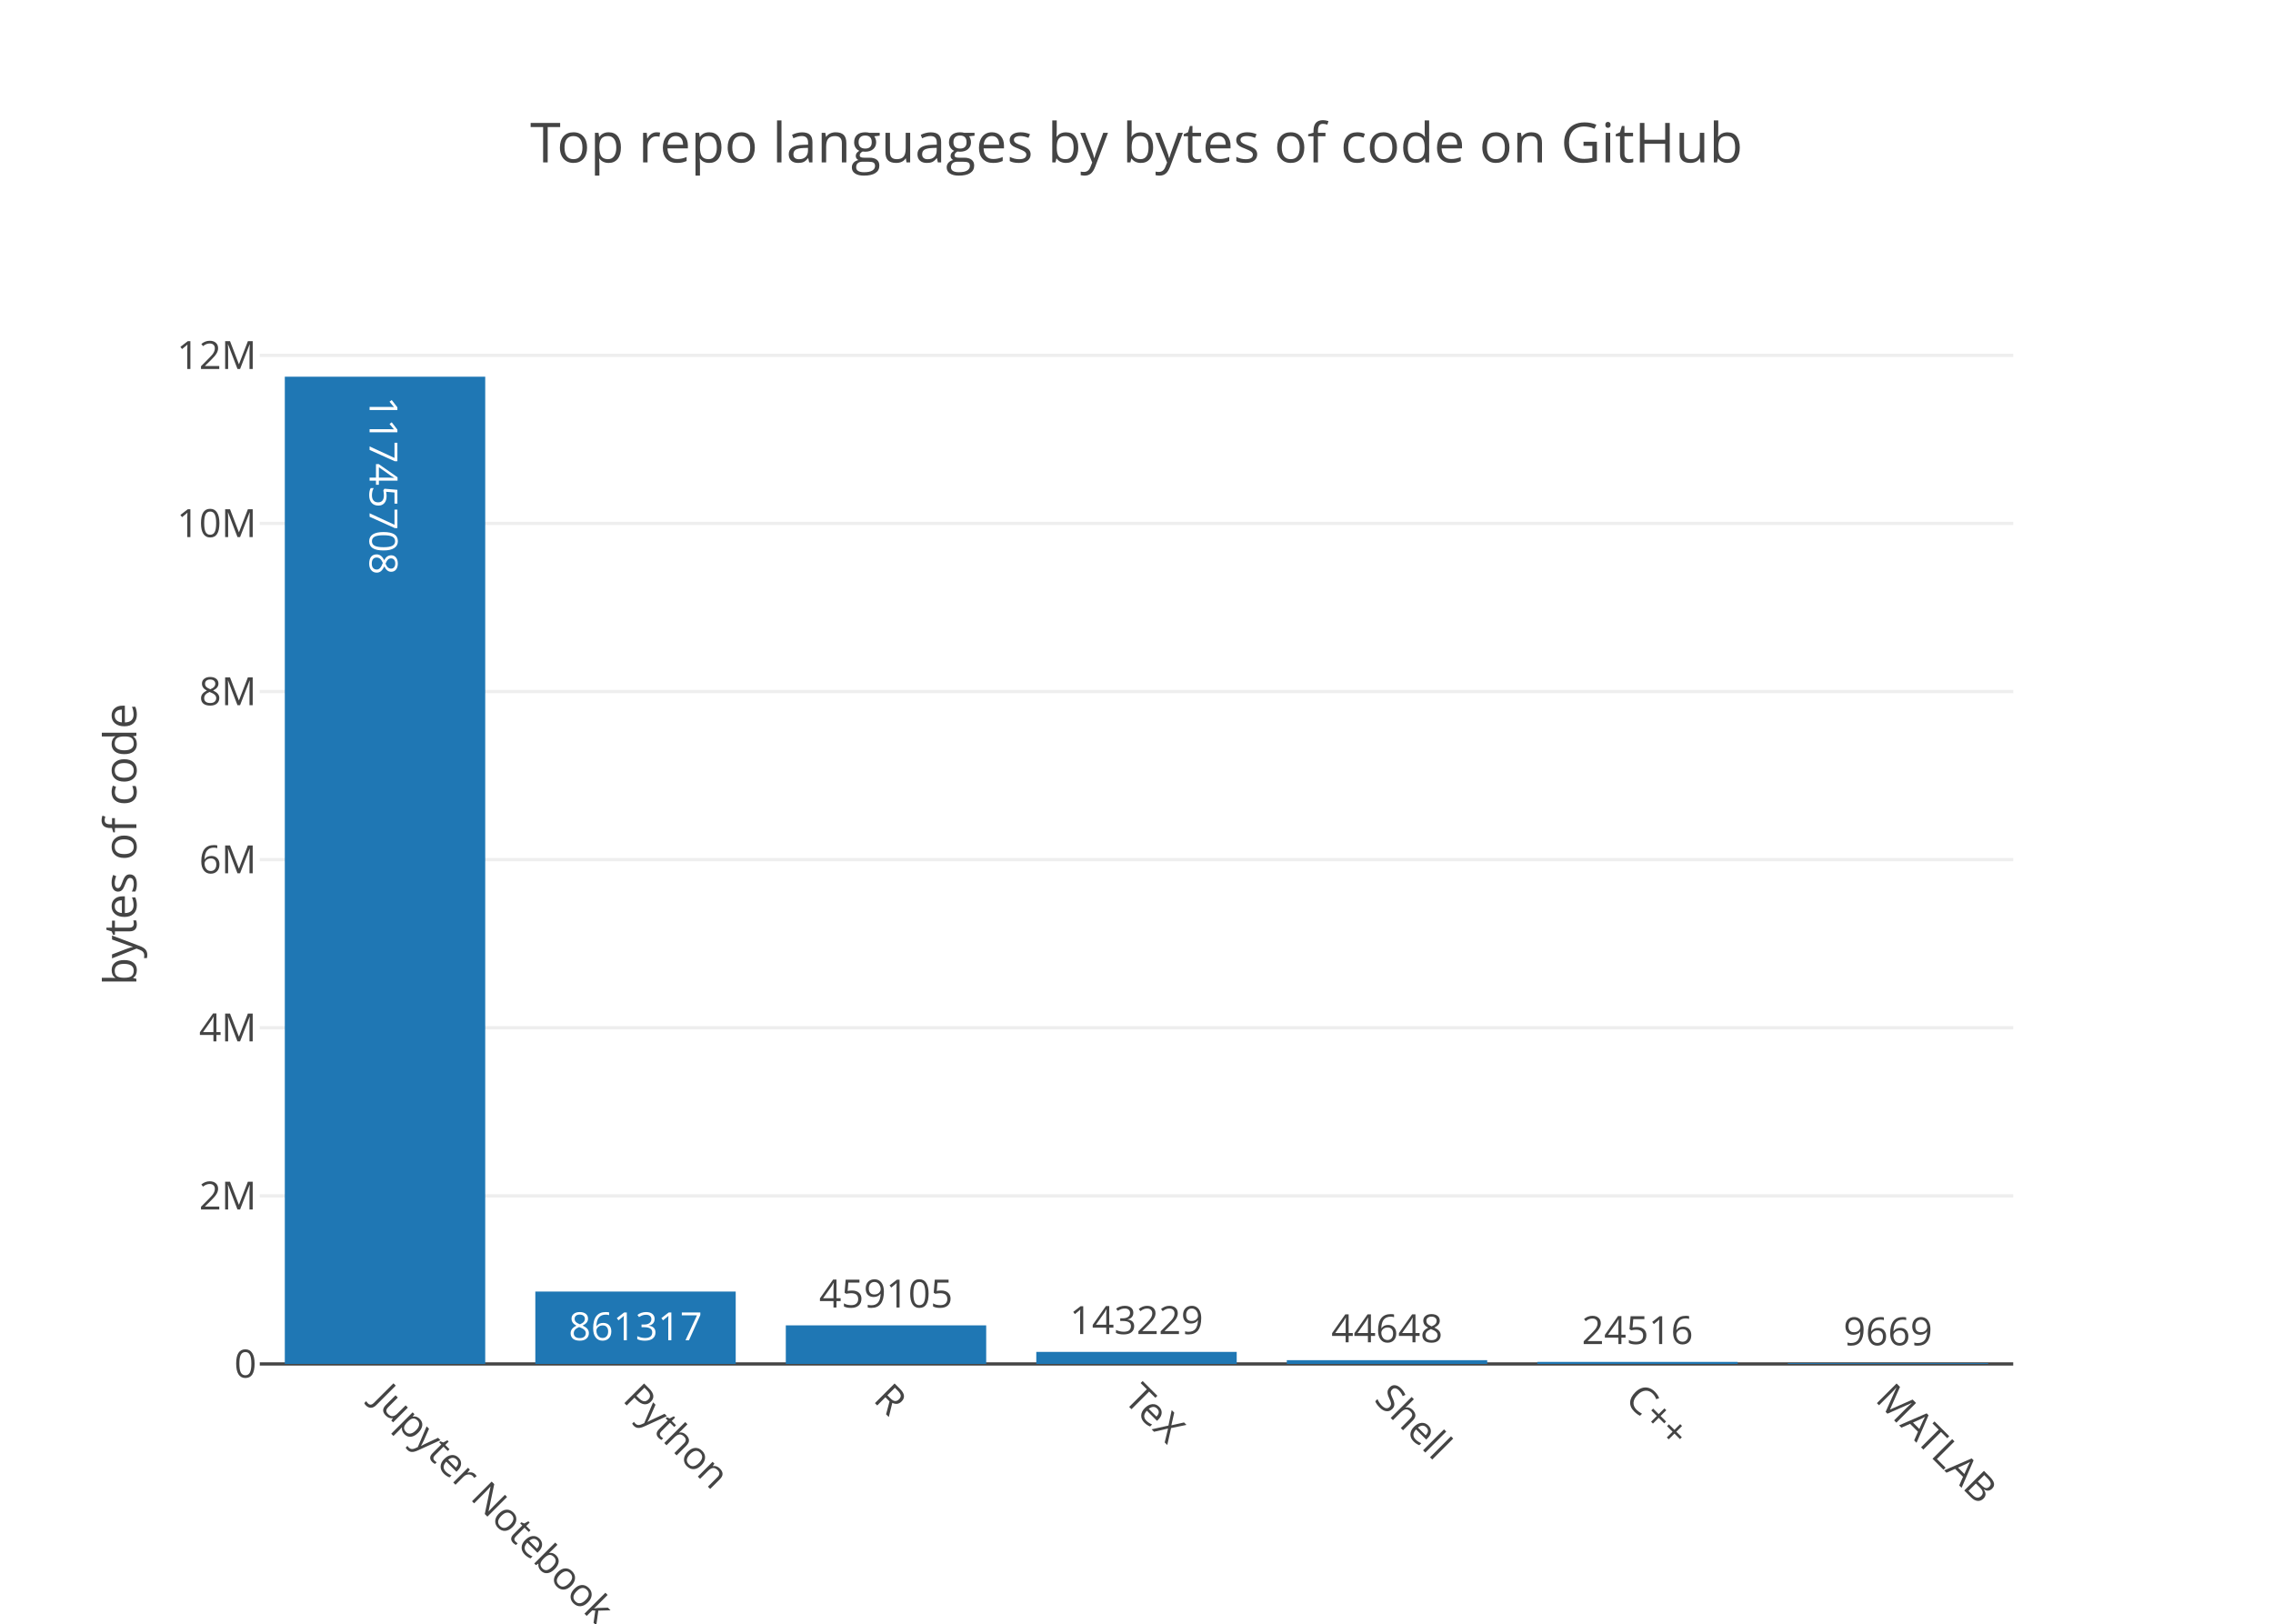
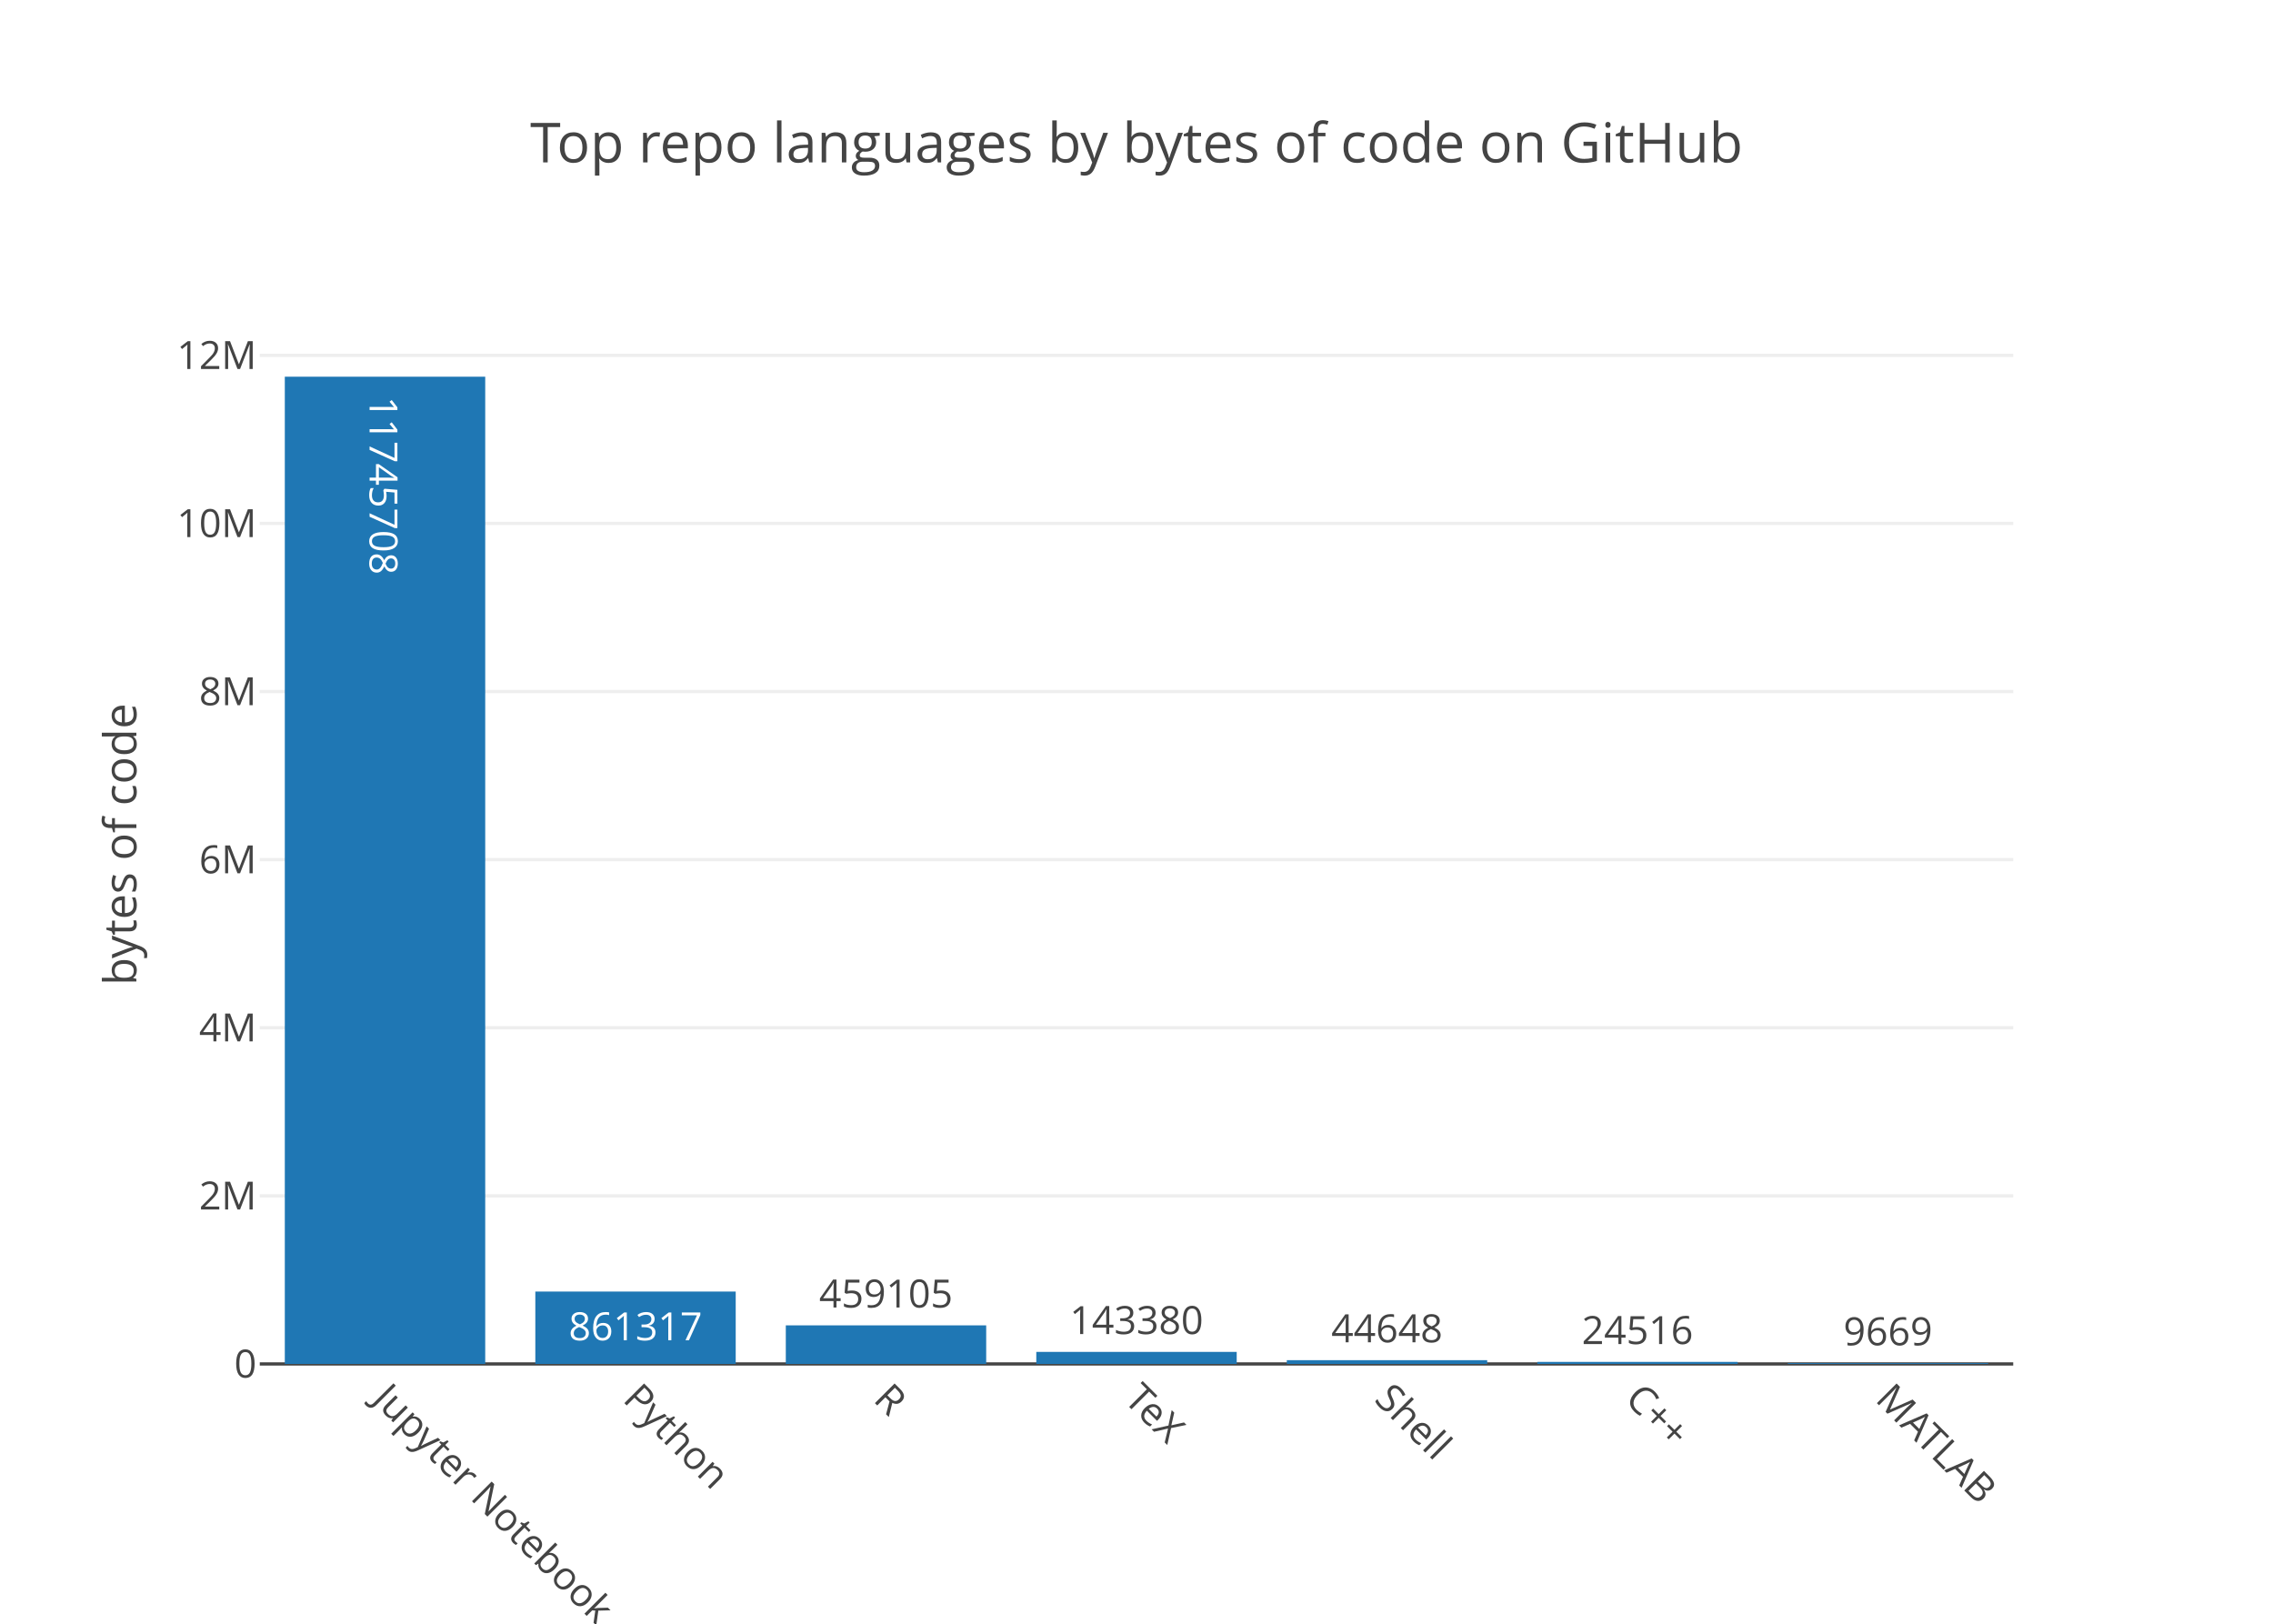
<svg xmlns="http://www.w3.org/2000/svg" class="main-svg" width="700" height="500" viewBox="0 0 700 500">
  <rect x="0" y="0" width="700" height="500" style="fill: rgb(255, 255, 255); fill-opacity: 1;" />
-   <defs id="defs-b179fd">
+   <defs id="defs-4bf10c">
    <g class="clips">
-       <clipPath id="clipb179fdxyplot" class="plotclip">
+       <clipPath id="clip4bf10cxyplot" class="plotclip">
        <rect width="540" height="320" />
      </clipPath>
-       <clipPath class="axesclip" id="clipb179fdx">
+       <clipPath class="axesclip" id="clip4bf10cx">
        <rect x="80" y="0" width="540" height="500" />
      </clipPath>
-       <clipPath class="axesclip" id="clipb179fdy">
+       <clipPath class="axesclip" id="clip4bf10cy">
        <rect x="0" y="100" width="700" height="320" />
      </clipPath>
-       <clipPath class="axesclip" id="clipb179fdxy">
+       <clipPath class="axesclip" id="clip4bf10cxy">
        <rect x="80" y="100" width="540" height="320" />
      </clipPath>
    </g>
    <g class="gradients" />
  </defs>
  <g class="bglayer" />
  <g class="layer-below">
    <g class="imagelayer" />
    <g class="shapelayer" />
  </g>
  <g class="cartesianlayer">
    <g class="subplot xy">
      <g class="layer-subplot">
        <g class="shapelayer" />
        <g class="imagelayer" />
      </g>
      <g class="gridlayer">
        <g class="x" />
        <g class="y">
          <path class="ygrid crisp" transform="translate(0,368.24)" d="M80,0h540" style="stroke: rgb(238, 238, 238); stroke-opacity: 1; stroke-width: 1px;" />
          <path class="ygrid crisp" transform="translate(0,316.47)" d="M80,0h540" style="stroke: rgb(238, 238, 238); stroke-opacity: 1; stroke-width: 1px;" />
          <path class="ygrid crisp" transform="translate(0,264.71)" d="M80,0h540" style="stroke: rgb(238, 238, 238); stroke-opacity: 1; stroke-width: 1px;" />
          <path class="ygrid crisp" transform="translate(0,212.95)" d="M80,0h540" style="stroke: rgb(238, 238, 238); stroke-opacity: 1; stroke-width: 1px;" />
          <path class="ygrid crisp" transform="translate(0,161.18)" d="M80,0h540" style="stroke: rgb(238, 238, 238); stroke-opacity: 1; stroke-width: 1px;" />
          <path class="ygrid crisp" transform="translate(0,109.42)" d="M80,0h540" style="stroke: rgb(238, 238, 238); stroke-opacity: 1; stroke-width: 1px;" />
        </g>
      </g>
      <g class="zerolinelayer">
        <path class="yzl zl crisp" transform="translate(0,420)" d="M80,0h540" style="stroke: rgb(68, 68, 68); stroke-opacity: 1; stroke-width: 1px;" />
      </g>
      <path class="xlines-below" />
      <path class="ylines-below" />
      <g class="overlines-below" />
      <g class="xaxislayer-below" />
      <g class="yaxislayer-below" />
      <g class="overaxes-below" />
-       <g class="plot" transform="translate(80, 100)" clip-path="url('#clipb179fdxyplot')">
+       <g class="plot" transform="translate(80, 100)" clip-path="url('#clip4bf10cxyplot')">
        <g class="barlayer mlayer">
          <g class="trace bars" style="opacity: 1;">
            <g class="points">
              <g class="point">
                <path d="M7.71,320V16H69.43V320Z" style="vector-effect: non-scaling-stroke; opacity: 1; stroke-width: 0px; fill: rgb(31, 119, 180); fill-opacity: 1;" />
                <text class="bartext bartext-inside" transform="translate(38.57 54.26562)rotate(90 0 -4.75) " text-anchor="middle" data-notex="1" x="0" y="0" style="font-family: 'Open Sans', verdana, arial, sans-serif; font-size: 12px; fill: rgb(255, 255, 255); fill-opacity: 1; white-space: pre;">11745708</text>
              </g>
              <g class="point">
                <path d="M84.86,320V297.71H146.57V320Z" style="vector-effect: non-scaling-stroke; opacity: 1; stroke-width: 0px; fill: rgb(31, 119, 180); fill-opacity: 1;" />
                <text class="bartext bartext-inside" transform="translate(115.7072 312.71)" text-anchor="middle" data-notex="1" x="0" y="0" style="font-family: 'Open Sans', verdana, arial, sans-serif; font-size: 12px; fill: rgb(255, 255, 255); fill-opacity: 1; white-space: pre;">861317</text>
              </g>
              <g class="point">
                <path d="M162,320V308.12H223.71V320Z" style="vector-effect: non-scaling-stroke; opacity: 1; stroke-width: 0px; fill: rgb(31, 119, 180); fill-opacity: 1;" />
                <text class="bartext bartext-outside" transform="translate(192.8472 302.62)" text-anchor="middle" data-notex="1" x="0" y="0" style="font-family: 'Open Sans', verdana, arial, sans-serif; font-size: 12px; fill: rgb(68, 68, 68); fill-opacity: 1; white-space: pre;">459105</text>
              </g>
              <g class="point">
                <path d="M239.14,320V316.29H300.86V320Z" style="vector-effect: non-scaling-stroke; opacity: 1; stroke-width: 0px; fill: rgb(31, 119, 180); fill-opacity: 1;" />
-                 <text class="bartext bartext-outside" transform="translate(269.9922 310.79)" text-anchor="middle" data-notex="1" x="0" y="0" style="font-family: 'Open Sans', verdana, arial, sans-serif; font-size: 12px; fill: rgb(68, 68, 68); fill-opacity: 1; white-space: pre;">143229</text>
+                 <text class="bartext bartext-outside" transform="translate(269.9922 310.79)" text-anchor="middle" data-notex="1" x="0" y="0" style="font-family: 'Open Sans', verdana, arial, sans-serif; font-size: 12px; fill: rgb(68, 68, 68); fill-opacity: 1; white-space: pre;">143380</text>
              </g>
              <g class="point">
                <path d="M316.29,320V318.84H378V320Z" style="vector-effect: non-scaling-stroke; opacity: 1; stroke-width: 0px; fill: rgb(31, 119, 180); fill-opacity: 1;" />
                <text class="bartext bartext-outside" transform="translate(347.1372 313.34)" text-anchor="middle" data-notex="1" x="0" y="0" style="font-family: 'Open Sans', verdana, arial, sans-serif; font-size: 12px; fill: rgb(68, 68, 68); fill-opacity: 1; white-space: pre;">44648</text>
              </g>
              <g class="point">
                <path d="M393.43,320V319.37H455.14V320Z" style="vector-effect: non-scaling-stroke; opacity: 1; stroke-width: 0px; fill: rgb(31, 119, 180); fill-opacity: 1;" />
                <text class="bartext bartext-outside" transform="translate(424.2772 313.87)" text-anchor="middle" data-notex="1" x="0" y="0" style="font-family: 'Open Sans', verdana, arial, sans-serif; font-size: 12px; fill: rgb(68, 68, 68); fill-opacity: 1; white-space: pre;">24516</text>
              </g>
              <g class="point">
                <path d="M470.57,320V319.75H532.29V320Z" style="vector-effect: non-scaling-stroke; opacity: 1; stroke-width: 0px; fill: rgb(31, 119, 180); fill-opacity: 1;" />
                <text class="bartext bartext-outside" transform="translate(501.4222 314.25)" text-anchor="middle" data-notex="1" x="0" y="0" style="font-family: 'Open Sans', verdana, arial, sans-serif; font-size: 12px; fill: rgb(68, 68, 68); fill-opacity: 1; white-space: pre;">9669</text>
              </g>
            </g>
          </g>
        </g>
      </g>
      <g class="overplot" />
      <path class="xlines-above crisp" d="M0,0" style="fill: none;" />
      <path class="ylines-above crisp" d="M0,0" style="fill: none;" />
      <g class="overlines-above" />
      <g class="xaxislayer-above">
        <g class="xtick">
          <text text-anchor="start" x="0" y="433" transform="translate(118.57,0) rotate(45,0,427)" style="font-family: 'Open Sans', verdana, arial, sans-serif; font-size: 12px; fill: rgb(68, 68, 68); fill-opacity: 1; white-space: pre;">Jupyter Notebook</text>
        </g>
        <g class="xtick">
          <text text-anchor="start" x="0" y="433" transform="translate(195.71,0) rotate(45,0,427)" style="font-family: 'Open Sans', verdana, arial, sans-serif; font-size: 12px; fill: rgb(68, 68, 68); fill-opacity: 1; white-space: pre;">Python</text>
        </g>
        <g class="xtick">
          <text text-anchor="start" x="0" y="433" transform="translate(272.86,0) rotate(45,0,427)" style="font-family: 'Open Sans', verdana, arial, sans-serif; font-size: 12px; fill: rgb(68, 68, 68); fill-opacity: 1; white-space: pre;">R</text>
        </g>
        <g class="xtick">
          <text text-anchor="start" x="0" y="433" transform="translate(350,0) rotate(45,0,427)" style="font-family: 'Open Sans', verdana, arial, sans-serif; font-size: 12px; fill: rgb(68, 68, 68); fill-opacity: 1; white-space: pre;">TeX</text>
        </g>
        <g class="xtick">
          <text text-anchor="start" x="0" y="433" transform="translate(427.14,0) rotate(45,0,427)" style="font-family: 'Open Sans', verdana, arial, sans-serif; font-size: 12px; fill: rgb(68, 68, 68); fill-opacity: 1; white-space: pre;">Shell</text>
        </g>
        <g class="xtick">
          <text text-anchor="start" x="0" y="433" transform="translate(504.29,0) rotate(45,0,427)" style="font-family: 'Open Sans', verdana, arial, sans-serif; font-size: 12px; fill: rgb(68, 68, 68); fill-opacity: 1; white-space: pre;">C++</text>
        </g>
        <g class="xtick">
          <text text-anchor="start" x="0" y="433" transform="translate(581.43,0) rotate(45,0,427)" style="font-family: 'Open Sans', verdana, arial, sans-serif; font-size: 12px; fill: rgb(68, 68, 68); fill-opacity: 1; white-space: pre;">MATLAB</text>
        </g>
      </g>
      <g class="yaxislayer-above">
        <g class="ytick">
          <text text-anchor="end" x="79" y="4.2" transform="translate(0,420)" style="font-family: 'Open Sans', verdana, arial, sans-serif; font-size: 12px; fill: rgb(68, 68, 68); fill-opacity: 1; white-space: pre;">0</text>
        </g>
        <g class="ytick">
          <text text-anchor="end" x="79" y="4.2" transform="translate(0,368.24)" style="font-family: 'Open Sans', verdana, arial, sans-serif; font-size: 12px; fill: rgb(68, 68, 68); fill-opacity: 1; white-space: pre;">2M</text>
        </g>
        <g class="ytick">
          <text text-anchor="end" x="79" y="4.2" transform="translate(0,316.47)" style="font-family: 'Open Sans', verdana, arial, sans-serif; font-size: 12px; fill: rgb(68, 68, 68); fill-opacity: 1; white-space: pre;">4M</text>
        </g>
        <g class="ytick">
          <text text-anchor="end" x="79" y="4.2" transform="translate(0,264.71)" style="font-family: 'Open Sans', verdana, arial, sans-serif; font-size: 12px; fill: rgb(68, 68, 68); fill-opacity: 1; white-space: pre;">6M</text>
        </g>
        <g class="ytick">
          <text text-anchor="end" x="79" y="4.2" transform="translate(0,212.95)" style="font-family: 'Open Sans', verdana, arial, sans-serif; font-size: 12px; fill: rgb(68, 68, 68); fill-opacity: 1; white-space: pre;">8M</text>
        </g>
        <g class="ytick">
          <text text-anchor="end" x="79" y="4.2" transform="translate(0,161.18)" style="font-family: 'Open Sans', verdana, arial, sans-serif; font-size: 12px; fill: rgb(68, 68, 68); fill-opacity: 1; white-space: pre;">10M</text>
        </g>
        <g class="ytick">
          <text text-anchor="end" x="79" y="4.2" transform="translate(0,109.42)" style="font-family: 'Open Sans', verdana, arial, sans-serif; font-size: 12px; fill: rgb(68, 68, 68); fill-opacity: 1; white-space: pre;">12M</text>
        </g>
      </g>
      <g class="overaxes-above" />
    </g>
  </g>
  <g class="polarlayer" />
  <g class="ternarylayer" />
  <g class="geolayer" />
  <g class="pielayer" />
  <g class="sunburstlayer" />
  <g class="glimages" />
-   <defs id="topdefs-b179fd">
+   <defs id="topdefs-4bf10c">
    <g class="clips" />
  </defs>
  <g class="layer-above">
    <g class="imagelayer" />
    <g class="shapelayer" />
  </g>
  <g class="infolayer">
    <g class="g-gtitle">
      <text class="gtitle" x="350" y="50" text-anchor="middle" dy="0em" style="font-family: 'Open Sans', verdana, arial, sans-serif; font-size: 17px; fill: rgb(68, 68, 68); opacity: 1; font-weight: normal; white-space: pre;">Top repo languages by bytes of code on GitHub</text>
    </g>
    <g class="g-xtitle" />
    <g class="g-ytitle">
      <text class="ytitle" transform="rotate(-90,42,260)" x="42" y="260" text-anchor="middle" style="font-family: 'Open Sans', verdana, arial, sans-serif; font-size: 14px; fill: rgb(68, 68, 68); opacity: 1; font-weight: normal; white-space: pre;">bytes of code</text>
    </g>
  </g>
</svg>
